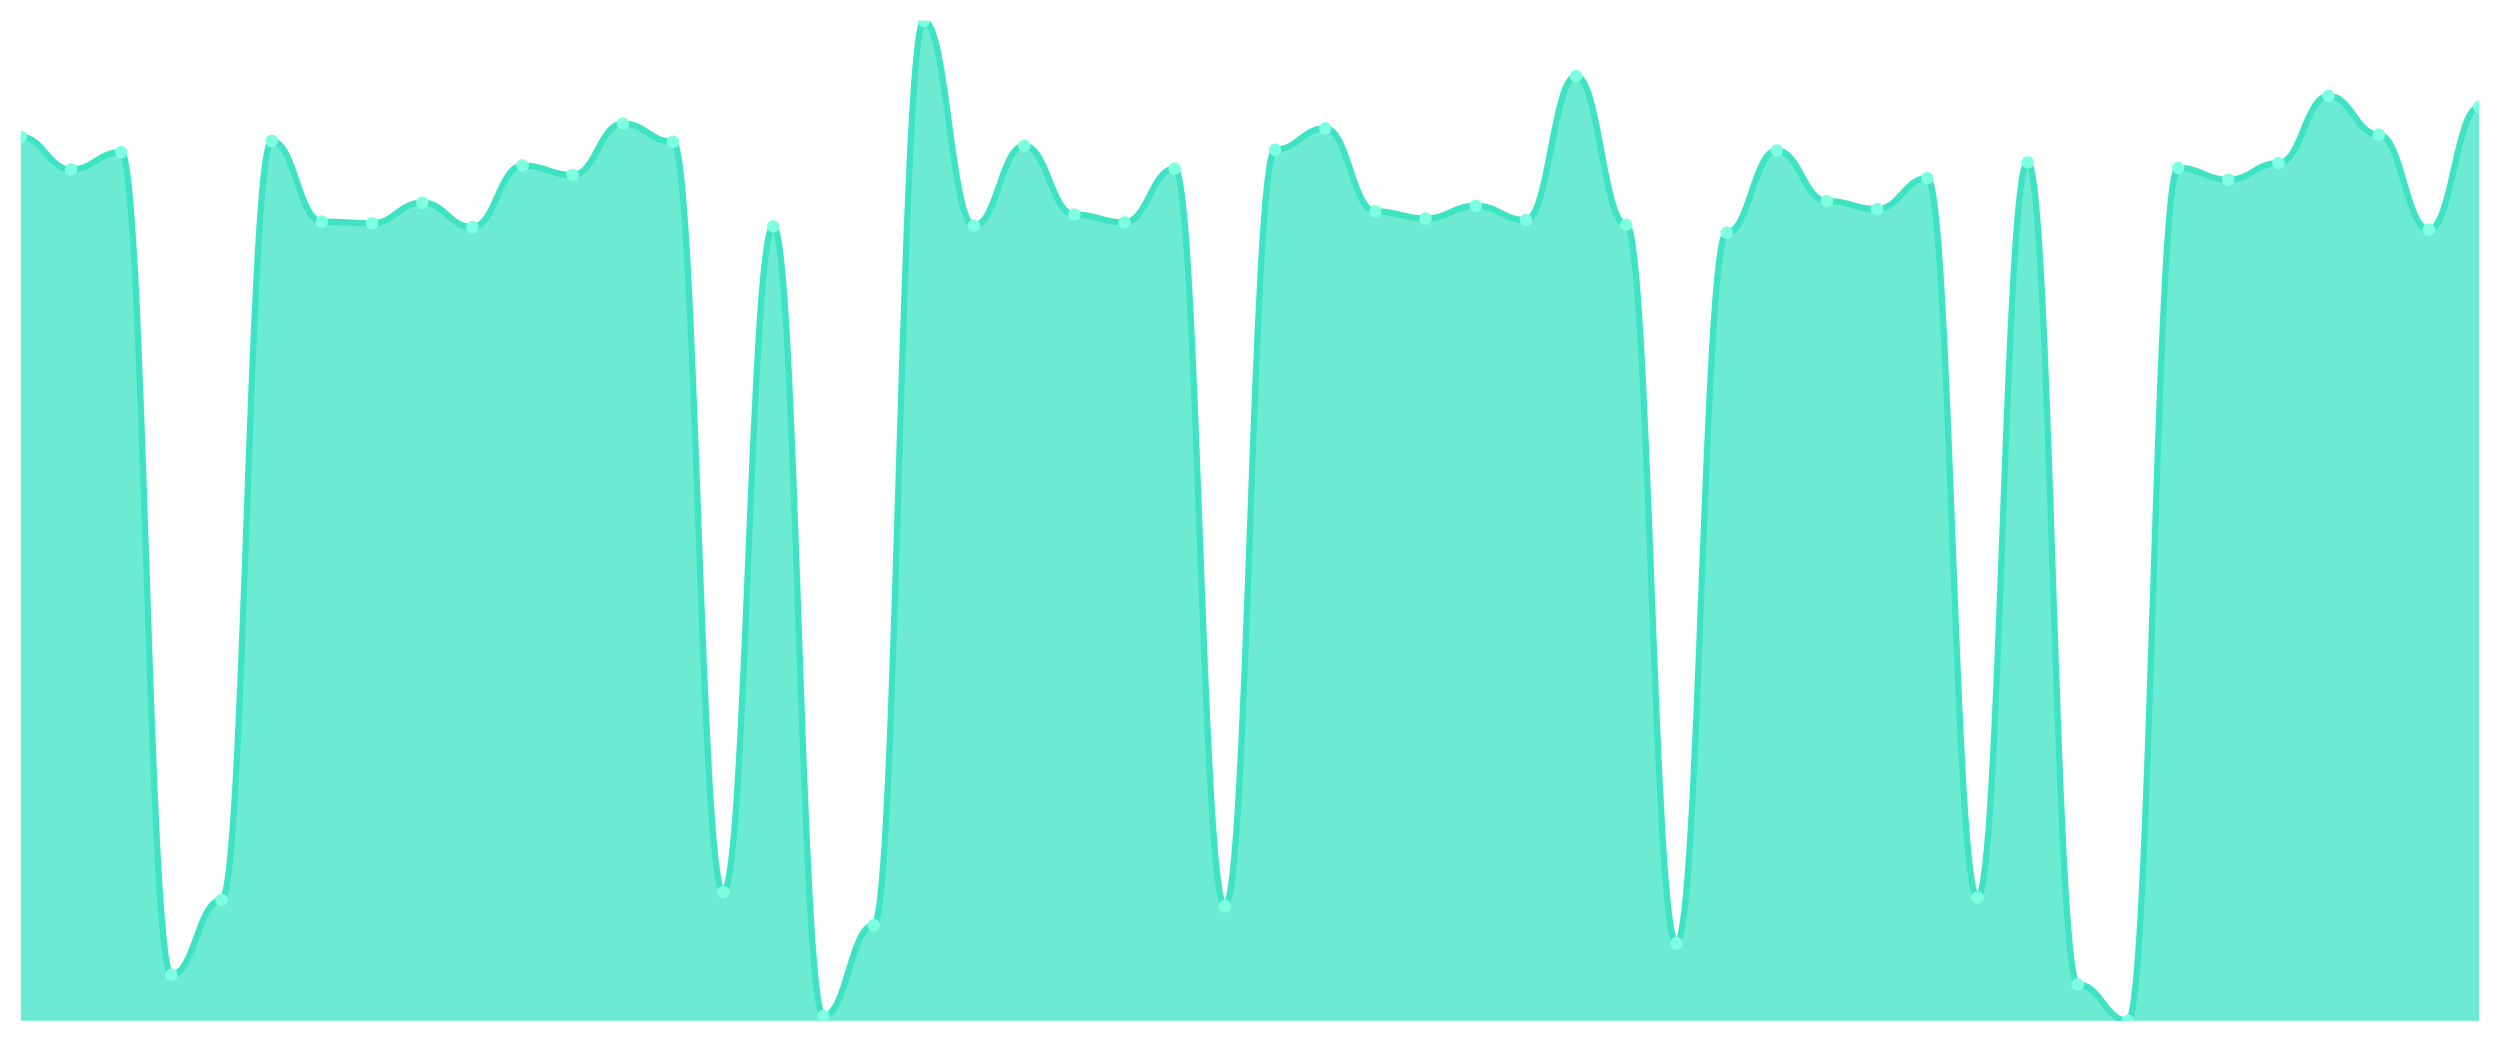
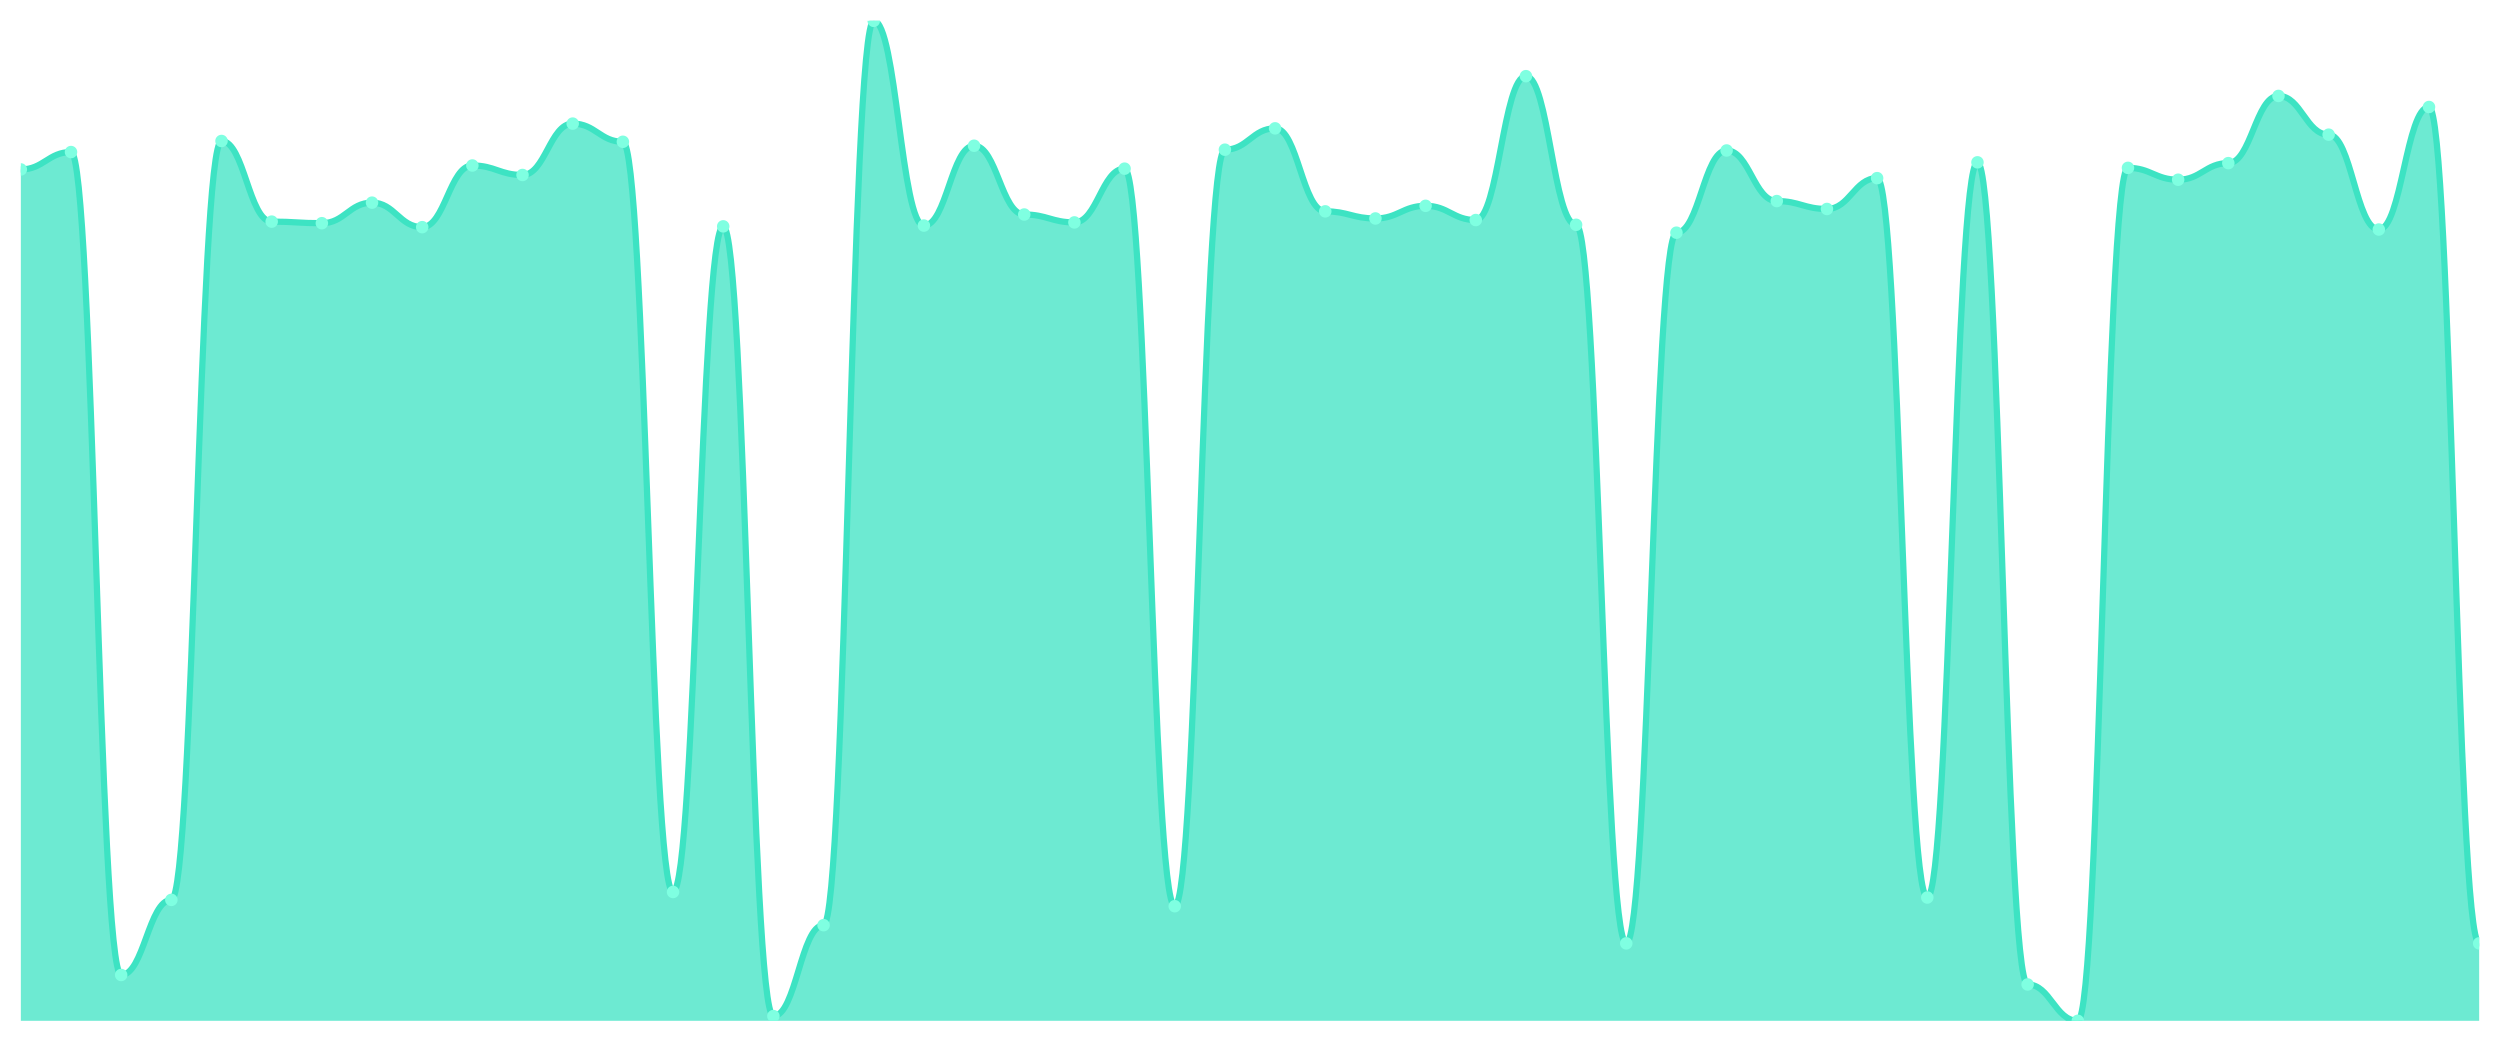
<svg xmlns="http://www.w3.org/2000/svg" viewBox="0 0 1200 500" width="1200" height="500">
  <defs>
    <clipPath id="c">
      <rect x="10" y="10" width="1180" height="480" />
    </clipPath>
  </defs>
  <rect width="1200" height="500" fill="none" />
  <g clip-path="url(#c)">
-     <path d="M 10,490 L 10,65.779 C 20.837,65.779 23.245,81.336 34.082,81.336 C 44.918,81.336 47.327,72.988 58.163,72.988 C 69,72.988 71.408,467.992 82.245,467.992 C 93.082,467.992 95.49,431.945 106.327,431.945 C 117.163,431.945 119.571,67.676 130.408,67.676 C 141.245,67.676 143.653,106.379 154.49,106.379 C 165.327,106.379 167.735,107.138 178.571,107.138 C 189.408,107.138 191.816,97.273 202.653,97.273 C 213.49,97.273 215.898,109.036 226.735,109.036 C 237.571,109.036 239.98,79.439 250.816,79.439 C 261.653,79.439 264.061,83.992 274.898,83.992 C 285.735,83.992 288.143,59.328 298.98,59.328 C 309.816,59.328 312.224,68.055 323.061,68.055 C 333.898,68.055 336.306,428.15 347.143,428.15 C 357.98,428.15 360.388,108.656 371.224,108.656 C 382.061,108.656 384.469,487.723 395.306,487.723 C 406.143,487.723 408.551,444.087 419.388,444.087 C 430.224,444.087 432.633,10 443.469,10 C 454.306,10 456.714,108.277 467.551,108.277 C 478.388,108.277 480.796,69.953 491.633,69.953 C 502.469,69.953 504.878,102.964 515.714,102.964 C 526.551,102.964 528.959,106.759 539.796,106.759 C 550.633,106.759 553.041,80.957 563.878,80.957 C 574.714,80.957 577.122,434.98 587.959,434.98 C 598.796,434.98 601.204,71.85 612.041,71.85 C 622.878,71.85 625.286,61.605 636.122,61.605 C 646.959,61.605 649.367,101.447 660.204,101.447 C 671.041,101.447 673.449,104.862 684.286,104.862 C 695.122,104.862 697.531,98.791 708.367,98.791 C 719.204,98.791 721.612,105.621 732.449,105.621 C 743.286,105.621 745.694,36.561 756.531,36.561 C 767.367,36.561 769.776,107.897 780.612,107.897 C 791.449,107.897 793.857,452.814 804.694,452.814 C 815.531,452.814 817.939,111.692 828.776,111.692 C 839.612,111.692 842.02,72.229 852.857,72.229 C 863.694,72.229 866.102,96.514 876.939,96.514 C 887.776,96.514 890.184,100.308 901.02,100.308 C 911.857,100.308 914.265,85.51 925.102,85.51 C 935.939,85.51 938.347,430.806 949.184,430.806 C 960.02,430.806 962.429,77.921 973.265,77.921 C 984.102,77.921 986.51,472.545 997.347,472.545 C 1008.184,472.545 1010.592,490 1021.429,490 C 1032.265,490 1034.673,80.577 1045.51,80.577 C 1056.347,80.577 1058.755,86.269 1069.592,86.269 C 1080.429,86.269 1082.837,78.3 1093.673,78.3 C 1104.51,78.3 1106.918,46.047 1117.755,46.047 C 1128.592,46.047 1131,64.64 1141.837,64.64 C 1152.673,64.64 1155.082,110.174 1165.918,110.174 C 1176.755,110.174 1179.163,51.36 1190,51.36 L 1190,490 Z" fill="rgba(61,227,195,0.75)" />
-     <path d="M 10,65.779 C 20.837,65.779 23.245,81.336 34.082,81.336 C 44.918,81.336 47.327,72.988 58.163,72.988 C 69,72.988 71.408,467.992 82.245,467.992 C 93.082,467.992 95.49,431.945 106.327,431.945 C 117.163,431.945 119.571,67.676 130.408,67.676 C 141.245,67.676 143.653,106.379 154.49,106.379 C 165.327,106.379 167.735,107.138 178.571,107.138 C 189.408,107.138 191.816,97.273 202.653,97.273 C 213.49,97.273 215.898,109.036 226.735,109.036 C 237.571,109.036 239.98,79.439 250.816,79.439 C 261.653,79.439 264.061,83.992 274.898,83.992 C 285.735,83.992 288.143,59.328 298.98,59.328 C 309.816,59.328 312.224,68.055 323.061,68.055 C 333.898,68.055 336.306,428.15 347.143,428.15 C 357.98,428.15 360.388,108.656 371.224,108.656 C 382.061,108.656 384.469,487.723 395.306,487.723 C 406.143,487.723 408.551,444.087 419.388,444.087 C 430.224,444.087 432.633,10 443.469,10 C 454.306,10 456.714,108.277 467.551,108.277 C 478.388,108.277 480.796,69.953 491.633,69.953 C 502.469,69.953 504.878,102.964 515.714,102.964 C 526.551,102.964 528.959,106.759 539.796,106.759 C 550.633,106.759 553.041,80.957 563.878,80.957 C 574.714,80.957 577.122,434.98 587.959,434.98 C 598.796,434.98 601.204,71.85 612.041,71.85 C 622.878,71.85 625.286,61.605 636.122,61.605 C 646.959,61.605 649.367,101.447 660.204,101.447 C 671.041,101.447 673.449,104.862 684.286,104.862 C 695.122,104.862 697.531,98.791 708.367,98.791 C 719.204,98.791 721.612,105.621 732.449,105.621 C 743.286,105.621 745.694,36.561 756.531,36.561 C 767.367,36.561 769.776,107.897 780.612,107.897 C 791.449,107.897 793.857,452.814 804.694,452.814 C 815.531,452.814 817.939,111.692 828.776,111.692 C 839.612,111.692 842.02,72.229 852.857,72.229 C 863.694,72.229 866.102,96.514 876.939,96.514 C 887.776,96.514 890.184,100.308 901.02,100.308 C 911.857,100.308 914.265,85.51 925.102,85.51 C 935.939,85.51 938.347,430.806 949.184,430.806 C 960.02,430.806 962.429,77.921 973.265,77.921 C 984.102,77.921 986.51,472.545 997.347,472.545 C 1008.184,472.545 1010.592,490 1021.429,490 C 1032.265,490 1034.673,80.577 1045.51,80.577 C 1056.347,80.577 1058.755,86.269 1069.592,86.269 C 1080.429,86.269 1082.837,78.3 1093.673,78.3 C 1104.51,78.3 1106.918,46.047 1117.755,46.047 C 1128.592,46.047 1131,64.64 1141.837,64.64 C 1152.673,64.64 1155.082,110.174 1165.918,110.174 C 1176.755,110.174 1179.163,51.36 1190,51.36" fill="none" stroke="#3de3c3" stroke-width="3" stroke-linecap="round" stroke-linejoin="round" />
-     <circle cx="10" cy="65.779" r="3" fill="#7fffe1" />
-     <circle cx="34.082" cy="81.336" r="3" fill="#7fffe1" />
-     <circle cx="58.163" cy="72.988" r="3" fill="#7fffe1" />
-     <circle cx="82.245" cy="467.992" r="3" fill="#7fffe1" />
-     <circle cx="106.327" cy="431.945" r="3" fill="#7fffe1" />
-     <circle cx="130.408" cy="67.676" r="3" fill="#7fffe1" />
-     <circle cx="154.49" cy="106.379" r="3" fill="#7fffe1" />
-     <circle cx="178.571" cy="107.138" r="3" fill="#7fffe1" />
-     <circle cx="202.653" cy="97.273" r="3" fill="#7fffe1" />
-     <circle cx="226.735" cy="109.036" r="3" fill="#7fffe1" />
-     <circle cx="250.816" cy="79.439" r="3" fill="#7fffe1" />
-     <circle cx="274.898" cy="83.992" r="3" fill="#7fffe1" />
-     <circle cx="298.98" cy="59.328" r="3" fill="#7fffe1" />
-     <circle cx="323.061" cy="68.055" r="3" fill="#7fffe1" />
-     <circle cx="347.143" cy="428.15" r="3" fill="#7fffe1" />
-     <circle cx="371.224" cy="108.656" r="3" fill="#7fffe1" />
-     <circle cx="395.306" cy="487.723" r="3" fill="#7fffe1" />
-     <circle cx="419.388" cy="444.087" r="3" fill="#7fffe1" />
-     <circle cx="443.469" cy="10" r="3" fill="#7fffe1" />
-     <circle cx="467.551" cy="108.277" r="3" fill="#7fffe1" />
-     <circle cx="491.633" cy="69.953" r="3" fill="#7fffe1" />
-     <circle cx="515.714" cy="102.964" r="3" fill="#7fffe1" />
-     <circle cx="539.796" cy="106.759" r="3" fill="#7fffe1" />
-     <circle cx="563.878" cy="80.957" r="3" fill="#7fffe1" />
-     <circle cx="587.959" cy="434.98" r="3" fill="#7fffe1" />
-     <circle cx="612.041" cy="71.85" r="3" fill="#7fffe1" />
-     <circle cx="636.122" cy="61.605" r="3" fill="#7fffe1" />
-     <circle cx="660.204" cy="101.447" r="3" fill="#7fffe1" />
-     <circle cx="684.286" cy="104.862" r="3" fill="#7fffe1" />
-     <circle cx="708.367" cy="98.791" r="3" fill="#7fffe1" />
-     <circle cx="732.449" cy="105.621" r="3" fill="#7fffe1" />
-     <circle cx="756.531" cy="36.561" r="3" fill="#7fffe1" />
-     <circle cx="780.612" cy="107.897" r="3" fill="#7fffe1" />
-     <circle cx="804.694" cy="452.814" r="3" fill="#7fffe1" />
-     <circle cx="828.776" cy="111.692" r="3" fill="#7fffe1" />
-     <circle cx="852.857" cy="72.229" r="3" fill="#7fffe1" />
-     <circle cx="876.939" cy="96.514" r="3" fill="#7fffe1" />
-     <circle cx="901.02" cy="100.308" r="3" fill="#7fffe1" />
-     <circle cx="925.102" cy="85.51" r="3" fill="#7fffe1" />
-     <circle cx="949.184" cy="430.806" r="3" fill="#7fffe1" />
-     <circle cx="973.265" cy="77.921" r="3" fill="#7fffe1" />
-     <circle cx="997.347" cy="472.545" r="3" fill="#7fffe1" />
-     <circle cx="1021.429" cy="490" r="3" fill="#7fffe1" />
-     <circle cx="1045.51" cy="80.577" r="3" fill="#7fffe1" />
-     <circle cx="1069.592" cy="86.269" r="3" fill="#7fffe1" />
-     <circle cx="1093.673" cy="78.3" r="3" fill="#7fffe1" />
-     <circle cx="1117.755" cy="46.047" r="3" fill="#7fffe1" />
-     <circle cx="1141.837" cy="64.64" r="3" fill="#7fffe1" />
-     <circle cx="1165.918" cy="110.174" r="3" fill="#7fffe1" />
-     <circle cx="1190" cy="51.36" r="3" fill="#7fffe1" />
+     <path d="M 10,490 L 10,81.336 C 20.837,81.336 23.245,72.988 34.082,72.988 C 44.918,72.988 47.327,467.992 58.163,467.992 C 69,467.992 71.408,431.945 82.245,431.945 C 93.082,431.945 95.49,67.676 106.327,67.676 C 117.163,67.676 119.571,106.379 130.408,106.379 C 141.245,106.379 143.653,107.138 154.49,107.138 C 165.327,107.138 167.735,97.273 178.571,97.273 C 189.408,97.273 191.816,109.036 202.653,109.036 C 213.49,109.036 215.898,79.439 226.735,79.439 C 237.571,79.439 239.98,83.992 250.816,83.992 C 261.653,83.992 264.061,59.328 274.898,59.328 C 285.735,59.328 288.143,68.055 298.98,68.055 C 309.816,68.055 312.224,428.15 323.061,428.15 C 333.898,428.15 336.306,108.656 347.143,108.656 C 357.98,108.656 360.388,487.723 371.224,487.723 C 382.061,487.723 384.469,444.087 395.306,444.087 C 406.143,444.087 408.551,10 419.388,10 C 430.224,10 432.633,108.277 443.469,108.277 C 454.306,108.277 456.714,69.953 467.551,69.953 C 478.388,69.953 480.796,102.964 491.633,102.964 C 502.469,102.964 504.878,106.759 515.714,106.759 C 526.551,106.759 528.959,80.957 539.796,80.957 C 550.633,80.957 553.041,434.98 563.878,434.98 C 574.714,434.98 577.122,71.85 587.959,71.85 C 598.796,71.85 601.204,61.605 612.041,61.605 C 622.878,61.605 625.286,101.447 636.122,101.447 C 646.959,101.447 649.367,104.862 660.204,104.862 C 671.041,104.862 673.449,98.791 684.286,98.791 C 695.122,98.791 697.531,105.621 708.367,105.621 C 719.204,105.621 721.612,36.561 732.449,36.561 C 743.286,36.561 745.694,107.897 756.531,107.897 C 767.367,107.897 769.776,452.814 780.612,452.814 C 791.449,452.814 793.857,111.692 804.694,111.692 C 815.531,111.692 817.939,72.229 828.776,72.229 C 839.612,72.229 842.02,96.514 852.857,96.514 C 863.694,96.514 866.102,100.308 876.939,100.308 C 887.776,100.308 890.184,85.51 901.02,85.51 C 911.857,85.51 914.265,430.806 925.102,430.806 C 935.939,430.806 938.347,77.921 949.184,77.921 C 960.02,77.921 962.429,472.545 973.265,472.545 C 984.102,472.545 986.51,490 997.347,490 C 1008.184,490 1010.592,80.577 1021.429,80.577 C 1032.265,80.577 1034.673,86.269 1045.51,86.269 C 1056.347,86.269 1058.755,78.3 1069.592,78.3 C 1080.429,78.3 1082.837,46.047 1093.673,46.047 C 1104.51,46.047 1106.918,64.64 1117.755,64.64 C 1128.592,64.64 1131,110.174 1141.837,110.174 C 1152.673,110.174 1155.082,51.36 1165.918,51.36 C 1176.755,51.36 1179.163,452.814 1190,452.814 L 1190,490 Z" fill="rgba(61,227,195,0.75)" />
+     <path d="M 10,81.336 C 20.837,81.336 23.245,72.988 34.082,72.988 C 44.918,72.988 47.327,467.992 58.163,467.992 C 69,467.992 71.408,431.945 82.245,431.945 C 93.082,431.945 95.49,67.676 106.327,67.676 C 117.163,67.676 119.571,106.379 130.408,106.379 C 141.245,106.379 143.653,107.138 154.49,107.138 C 165.327,107.138 167.735,97.273 178.571,97.273 C 189.408,97.273 191.816,109.036 202.653,109.036 C 213.49,109.036 215.898,79.439 226.735,79.439 C 237.571,79.439 239.98,83.992 250.816,83.992 C 261.653,83.992 264.061,59.328 274.898,59.328 C 285.735,59.328 288.143,68.055 298.98,68.055 C 309.816,68.055 312.224,428.15 323.061,428.15 C 333.898,428.15 336.306,108.656 347.143,108.656 C 357.98,108.656 360.388,487.723 371.224,487.723 C 382.061,487.723 384.469,444.087 395.306,444.087 C 406.143,444.087 408.551,10 419.388,10 C 430.224,10 432.633,108.277 443.469,108.277 C 454.306,108.277 456.714,69.953 467.551,69.953 C 478.388,69.953 480.796,102.964 491.633,102.964 C 502.469,102.964 504.878,106.759 515.714,106.759 C 526.551,106.759 528.959,80.957 539.796,80.957 C 550.633,80.957 553.041,434.98 563.878,434.98 C 574.714,434.98 577.122,71.85 587.959,71.85 C 598.796,71.85 601.204,61.605 612.041,61.605 C 622.878,61.605 625.286,101.447 636.122,101.447 C 646.959,101.447 649.367,104.862 660.204,104.862 C 671.041,104.862 673.449,98.791 684.286,98.791 C 695.122,98.791 697.531,105.621 708.367,105.621 C 719.204,105.621 721.612,36.561 732.449,36.561 C 743.286,36.561 745.694,107.897 756.531,107.897 C 767.367,107.897 769.776,452.814 780.612,452.814 C 791.449,452.814 793.857,111.692 804.694,111.692 C 815.531,111.692 817.939,72.229 828.776,72.229 C 839.612,72.229 842.02,96.514 852.857,96.514 C 863.694,96.514 866.102,100.308 876.939,100.308 C 887.776,100.308 890.184,85.51 901.02,85.51 C 911.857,85.51 914.265,430.806 925.102,430.806 C 935.939,430.806 938.347,77.921 949.184,77.921 C 960.02,77.921 962.429,472.545 973.265,472.545 C 984.102,472.545 986.51,490 997.347,490 C 1008.184,490 1010.592,80.577 1021.429,80.577 C 1032.265,80.577 1034.673,86.269 1045.51,86.269 C 1056.347,86.269 1058.755,78.3 1069.592,78.3 C 1080.429,78.3 1082.837,46.047 1093.673,46.047 C 1104.51,46.047 1106.918,64.64 1117.755,64.64 C 1128.592,64.64 1131,110.174 1141.837,110.174 C 1152.673,110.174 1155.082,51.36 1165.918,51.36 C 1176.755,51.36 1179.163,452.814 1190,452.814" fill="none" stroke="#3de3c3" stroke-width="3" stroke-linecap="round" stroke-linejoin="round" />
+     <circle cx="10" cy="81.336" r="3" fill="#7fffe1" />
+     <circle cx="34.082" cy="72.988" r="3" fill="#7fffe1" />
+     <circle cx="58.163" cy="467.992" r="3" fill="#7fffe1" />
+     <circle cx="82.245" cy="431.945" r="3" fill="#7fffe1" />
+     <circle cx="106.327" cy="67.676" r="3" fill="#7fffe1" />
+     <circle cx="130.408" cy="106.379" r="3" fill="#7fffe1" />
+     <circle cx="154.49" cy="107.138" r="3" fill="#7fffe1" />
+     <circle cx="178.571" cy="97.273" r="3" fill="#7fffe1" />
+     <circle cx="202.653" cy="109.036" r="3" fill="#7fffe1" />
+     <circle cx="226.735" cy="79.439" r="3" fill="#7fffe1" />
+     <circle cx="250.816" cy="83.992" r="3" fill="#7fffe1" />
+     <circle cx="274.898" cy="59.328" r="3" fill="#7fffe1" />
+     <circle cx="298.98" cy="68.055" r="3" fill="#7fffe1" />
+     <circle cx="323.061" cy="428.15" r="3" fill="#7fffe1" />
+     <circle cx="347.143" cy="108.656" r="3" fill="#7fffe1" />
+     <circle cx="371.224" cy="487.723" r="3" fill="#7fffe1" />
+     <circle cx="395.306" cy="444.087" r="3" fill="#7fffe1" />
+     <circle cx="419.388" cy="10" r="3" fill="#7fffe1" />
+     <circle cx="443.469" cy="108.277" r="3" fill="#7fffe1" />
+     <circle cx="467.551" cy="69.953" r="3" fill="#7fffe1" />
+     <circle cx="491.633" cy="102.964" r="3" fill="#7fffe1" />
+     <circle cx="515.714" cy="106.759" r="3" fill="#7fffe1" />
+     <circle cx="539.796" cy="80.957" r="3" fill="#7fffe1" />
+     <circle cx="563.878" cy="434.98" r="3" fill="#7fffe1" />
+     <circle cx="587.959" cy="71.85" r="3" fill="#7fffe1" />
+     <circle cx="612.041" cy="61.605" r="3" fill="#7fffe1" />
+     <circle cx="636.122" cy="101.447" r="3" fill="#7fffe1" />
+     <circle cx="660.204" cy="104.862" r="3" fill="#7fffe1" />
+     <circle cx="684.286" cy="98.791" r="3" fill="#7fffe1" />
+     <circle cx="708.367" cy="105.621" r="3" fill="#7fffe1" />
+     <circle cx="732.449" cy="36.561" r="3" fill="#7fffe1" />
+     <circle cx="756.531" cy="107.897" r="3" fill="#7fffe1" />
+     <circle cx="780.612" cy="452.814" r="3" fill="#7fffe1" />
+     <circle cx="804.694" cy="111.692" r="3" fill="#7fffe1" />
+     <circle cx="828.776" cy="72.229" r="3" fill="#7fffe1" />
+     <circle cx="852.857" cy="96.514" r="3" fill="#7fffe1" />
+     <circle cx="876.939" cy="100.308" r="3" fill="#7fffe1" />
+     <circle cx="901.02" cy="85.51" r="3" fill="#7fffe1" />
+     <circle cx="925.102" cy="430.806" r="3" fill="#7fffe1" />
+     <circle cx="949.184" cy="77.921" r="3" fill="#7fffe1" />
+     <circle cx="973.265" cy="472.545" r="3" fill="#7fffe1" />
+     <circle cx="997.347" cy="490" r="3" fill="#7fffe1" />
+     <circle cx="1021.429" cy="80.577" r="3" fill="#7fffe1" />
+     <circle cx="1045.51" cy="86.269" r="3" fill="#7fffe1" />
+     <circle cx="1069.592" cy="78.3" r="3" fill="#7fffe1" />
+     <circle cx="1093.673" cy="46.047" r="3" fill="#7fffe1" />
+     <circle cx="1117.755" cy="64.64" r="3" fill="#7fffe1" />
+     <circle cx="1141.837" cy="110.174" r="3" fill="#7fffe1" />
+     <circle cx="1165.918" cy="51.36" r="3" fill="#7fffe1" />
+     <circle cx="1190" cy="452.814" r="3" fill="#7fffe1" />
  </g>
</svg>
